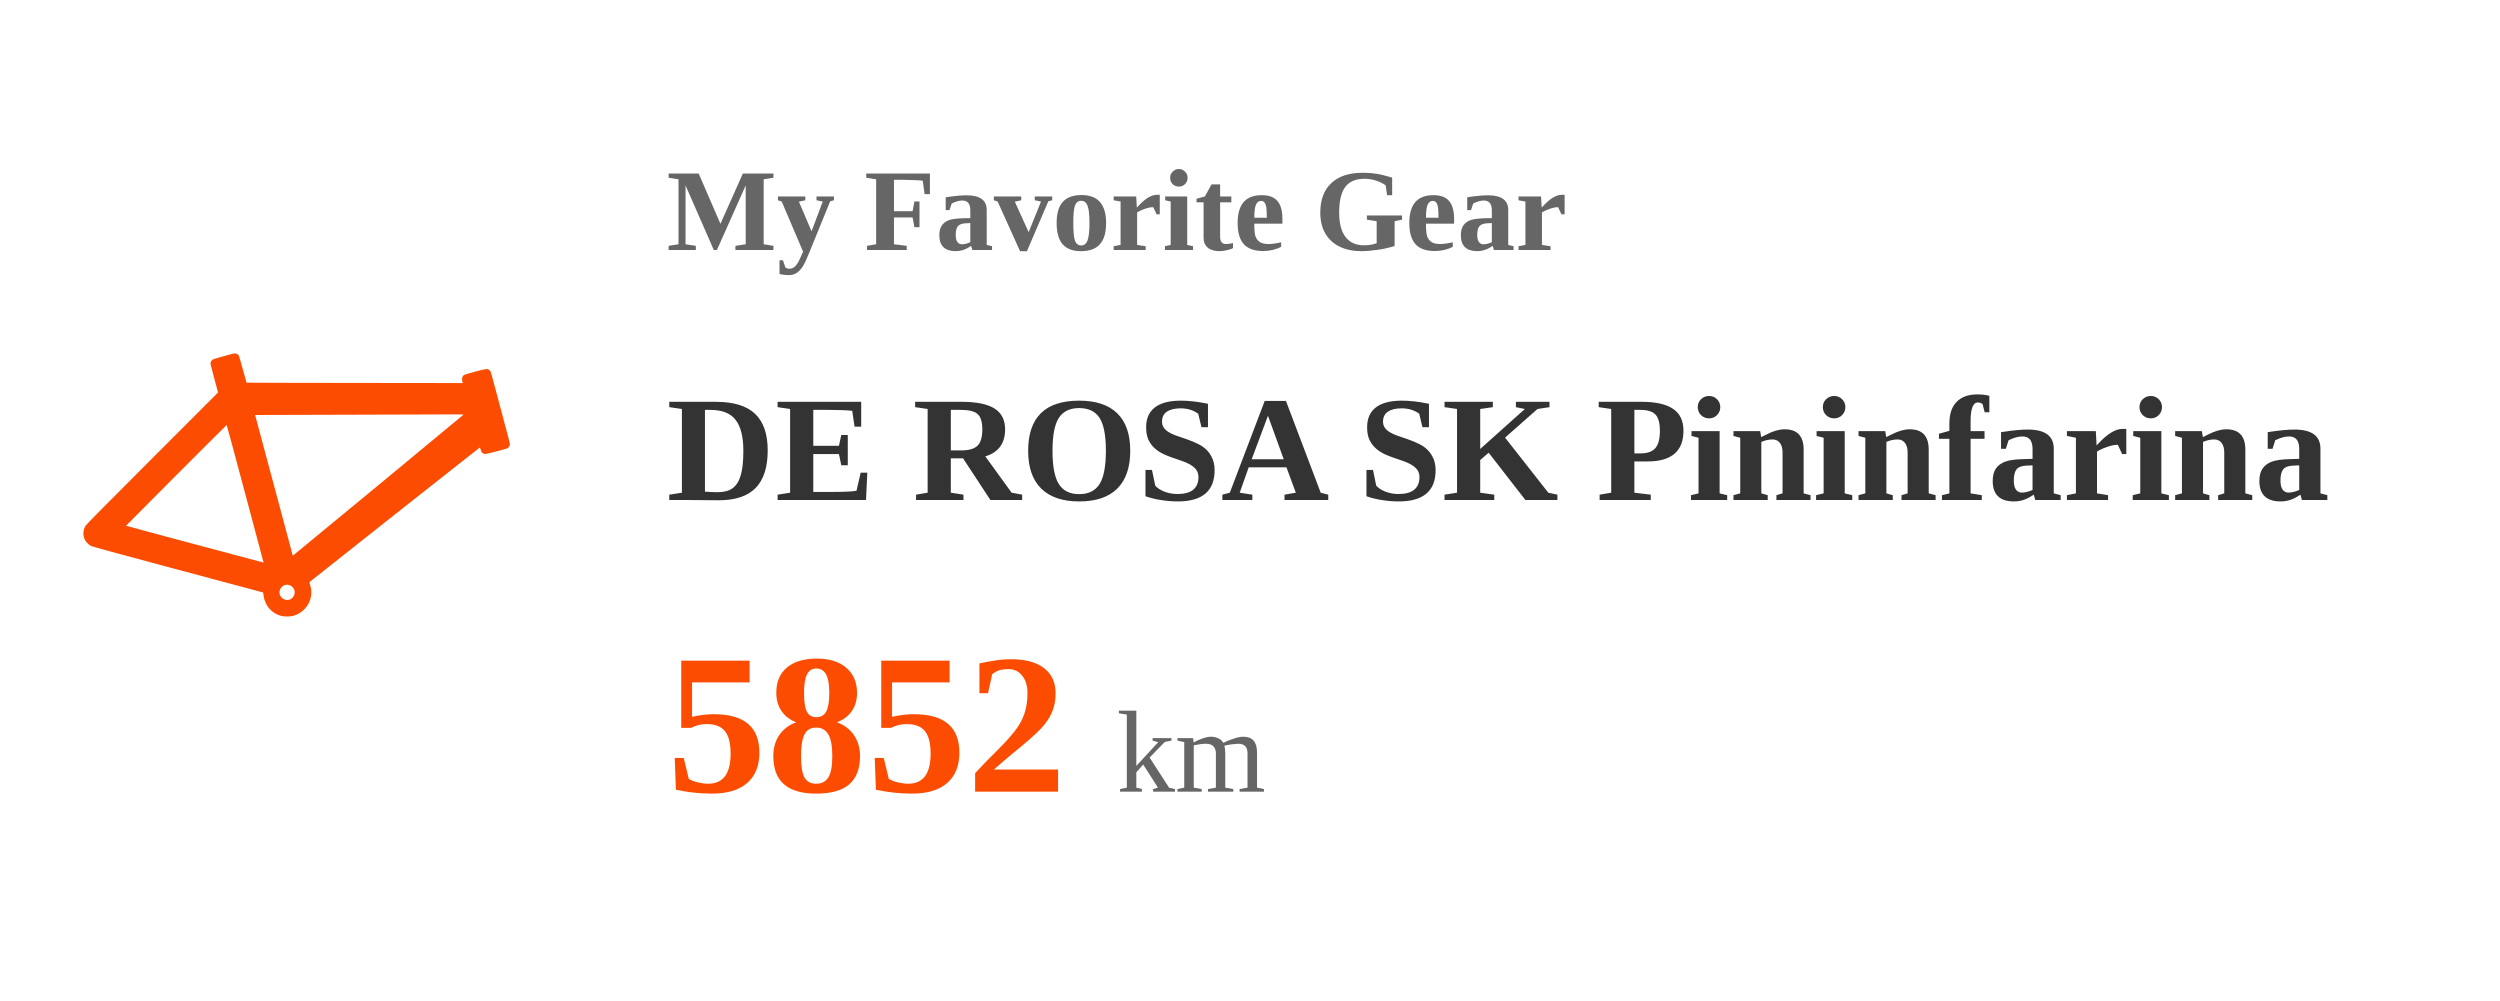
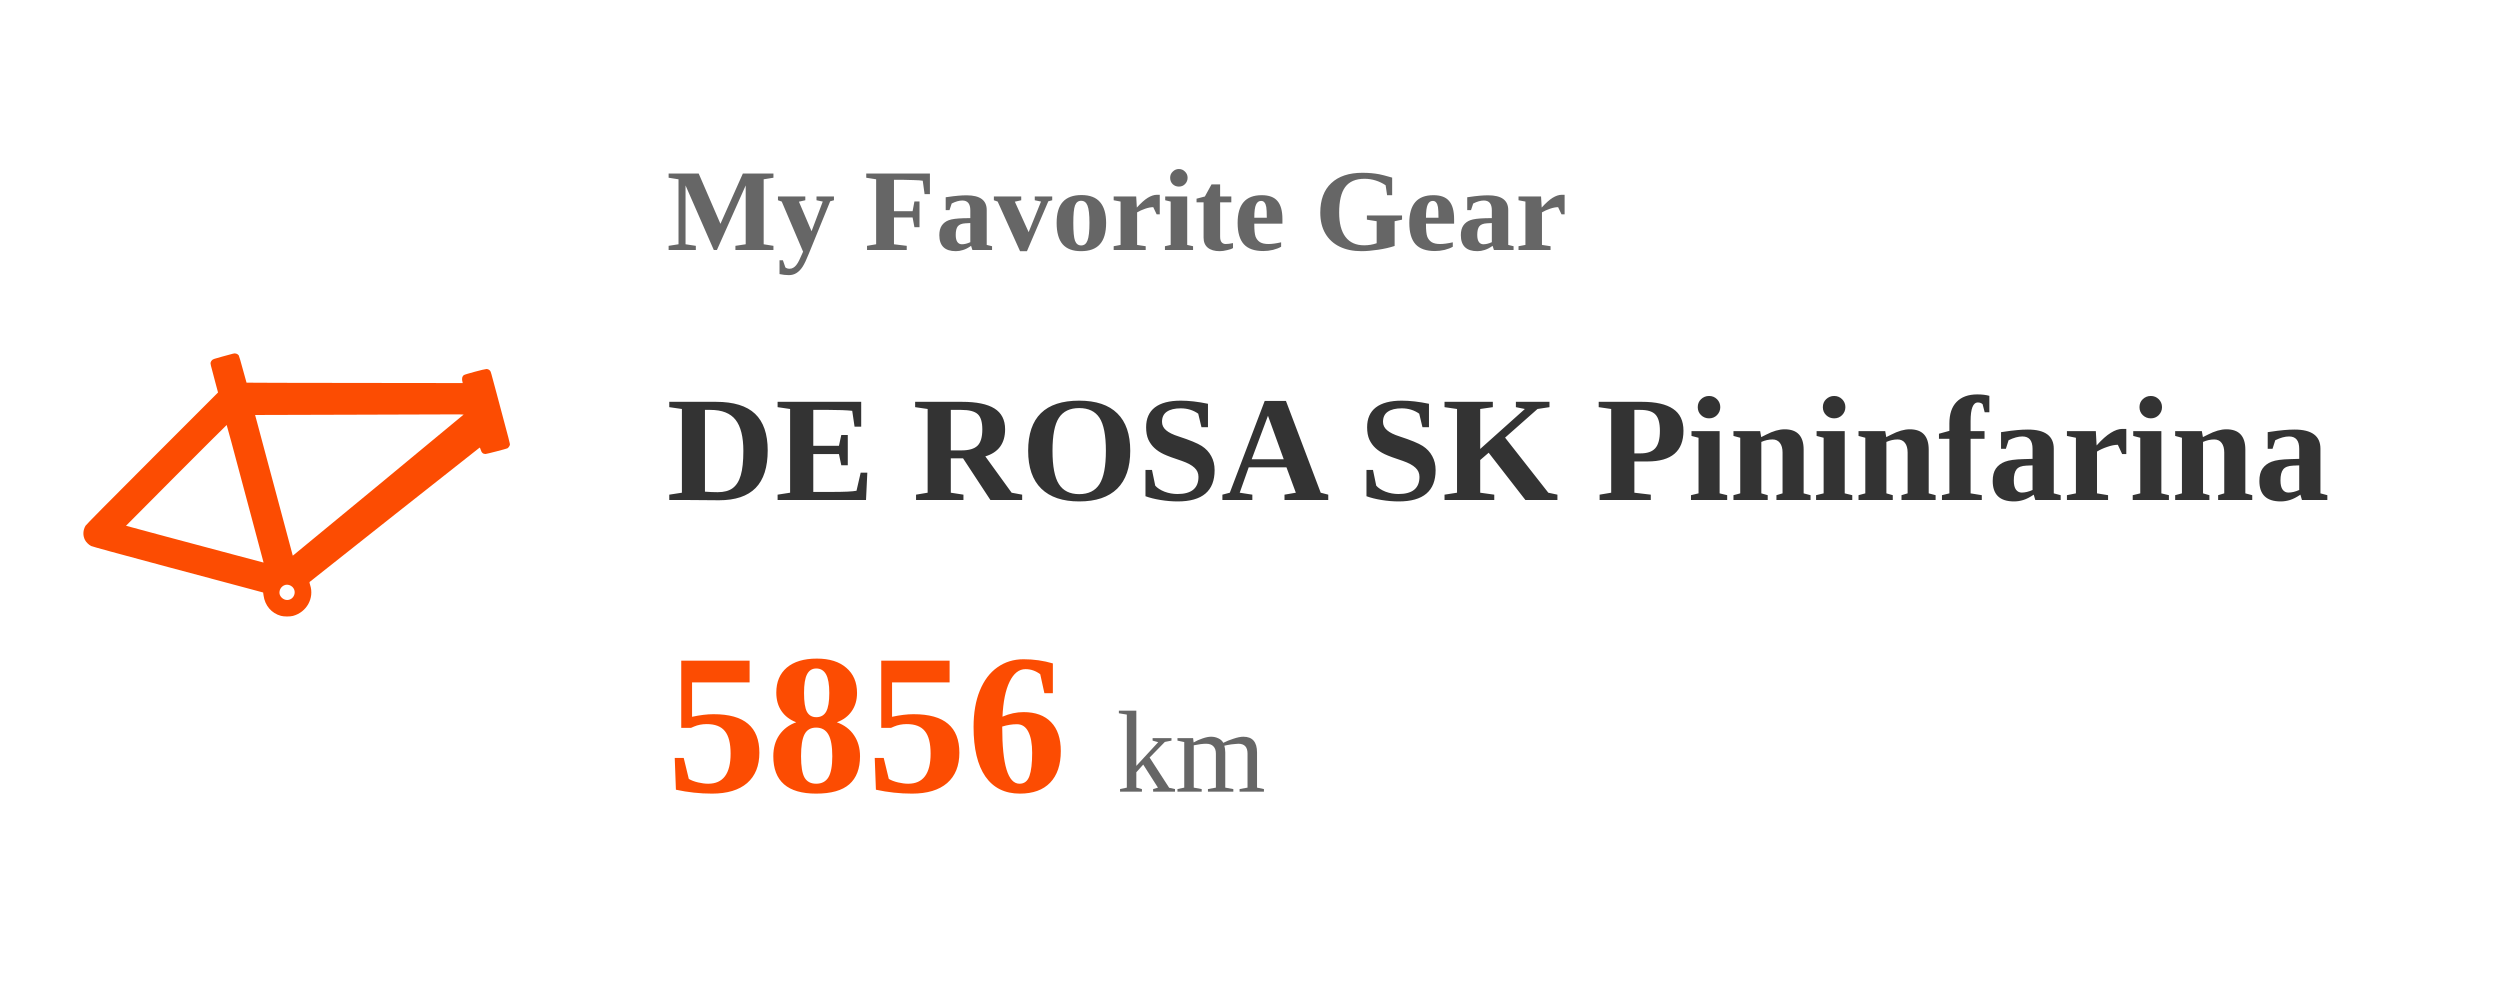
<svg xmlns="http://www.w3.org/2000/svg" width="300" height="120" viewBox="0 0 300 120">
  <style>
    .text { font-family: -apple-system, BlinkMacSystemFont, "Segoe UI", Roboto, Helvetica, Arial, sans-serif; fill: #333; }
    .title { font-size: 14px; font-weight: bold; fill: #666; }
    .gear-name { font-size: 18px; font-weight: bold; fill: #333; }
    .distance { font-size: 24px; font-weight: bold; fill: #FC4C02; }
    .unit { font-size: 14px; fill: #666; font-weight: normal; }
    @media (prefers-color-scheme: dark) {
      .text { fill: #eee; }
      .title { fill: #aaa; }
      .gear-name { fill: #eee; }
      .unit { fill: #aaa; }
    }
    .fade-in { animation: fadeIn 1s ease-in-out; }
    @keyframes fadeIn { from { opacity: 0; } to { opacity: 1; } }
  </style>
  <rect width="100%" height="100%" fill="none" />
  <g transform="translate(10, 30)">
    <g transform="scale(0.004, -0.004) translate(0, -11000)">
      <path d="M4490 7890 c-14 -4 -153 -42 -310 -84 -255 -69 -288 -81 -318 -109 -18 -17 -37 -48 -42 -68 -11 -40 -13 -31 139 -598 l82 -305 -1974 -1975 c-1323 -1324 -1984 -1992 -2002 -2024 -78 -137 -84 -292 -16 -426 34 -67 117 -148 184 -181 43 -20 769 -219 2307 -631 1235 -330 2382 -637 2550 -682 l304 -82 12 -86 c40 -305 239 -539 524 -615 89 -24 272 -25 360 -1 409 110 644 533 514 927 -16 47 -23 84 -18 89 43 39 5097 4032 5105 4034 6 1 19 -26 29 -61 25 -91 70 -132 145 -132 35 0 622 153 656 170 30 16 68 70 75 104 6 35 7 32 -401 1556 -170 637 -169 634 -189 662 -25 35 -68 58 -113 58 -56 0 -641 -157 -676 -182 -55 -40 -70 -117 -41 -216 l7 -24 -3241 4 c-1782 1 -3243 5 -3246 8 -3 3 -52 183 -111 400 -58 217 -113 406 -123 419 -37 50 -108 72 -172 51z m6919 -1827 c0 -7 -5033 -4164 -5102 -4215 l-24 -17 -71 267 c-39 147 -128 479 -197 737 -70 259 -194 722 -276 1030 -83 308 -220 821 -306 1140 -85 319 -183 685 -217 813 l-63 232 306 1 c168 1 1406 5 2751 8 1345 4 2615 8 2823 9 207 1 377 -1 376 -5z m-6966 -831 c139 -524 287 -1078 617 -2307 310 -1157 348 -1300 347 -1302 -1 -1 -403 106 -892 237 -490 131 -1416 378 -2060 550 -643 172 -1172 315 -1175 317 -4 4 3011 3023 3020 3023 3 0 67 -233 143 -518z m1732 -4283 c24 -6 63 -27 86 -47 159 -137 63 -401 -147 -402 -106 0 -211 87 -228 189 -17 108 50 220 153 257 45 16 80 17 136 3z" fill="#FC4C02" />
    </g>
  </g>
  <g transform="translate(80, 0)" class="fade-in">
    <text x="0" y="30" class="title">My Favorite Gear</text>
    <text x="0" y="60" class="gear-name">DE ROSA SK Pininfarina</text>
-     <text x="0" y="95" class="distance">5852 <tspan class="unit">km</tspan>
+     <text x="0" y="95" class="distance">5856 <tspan class="unit">km</tspan>
    </text>
  </g>
</svg>
